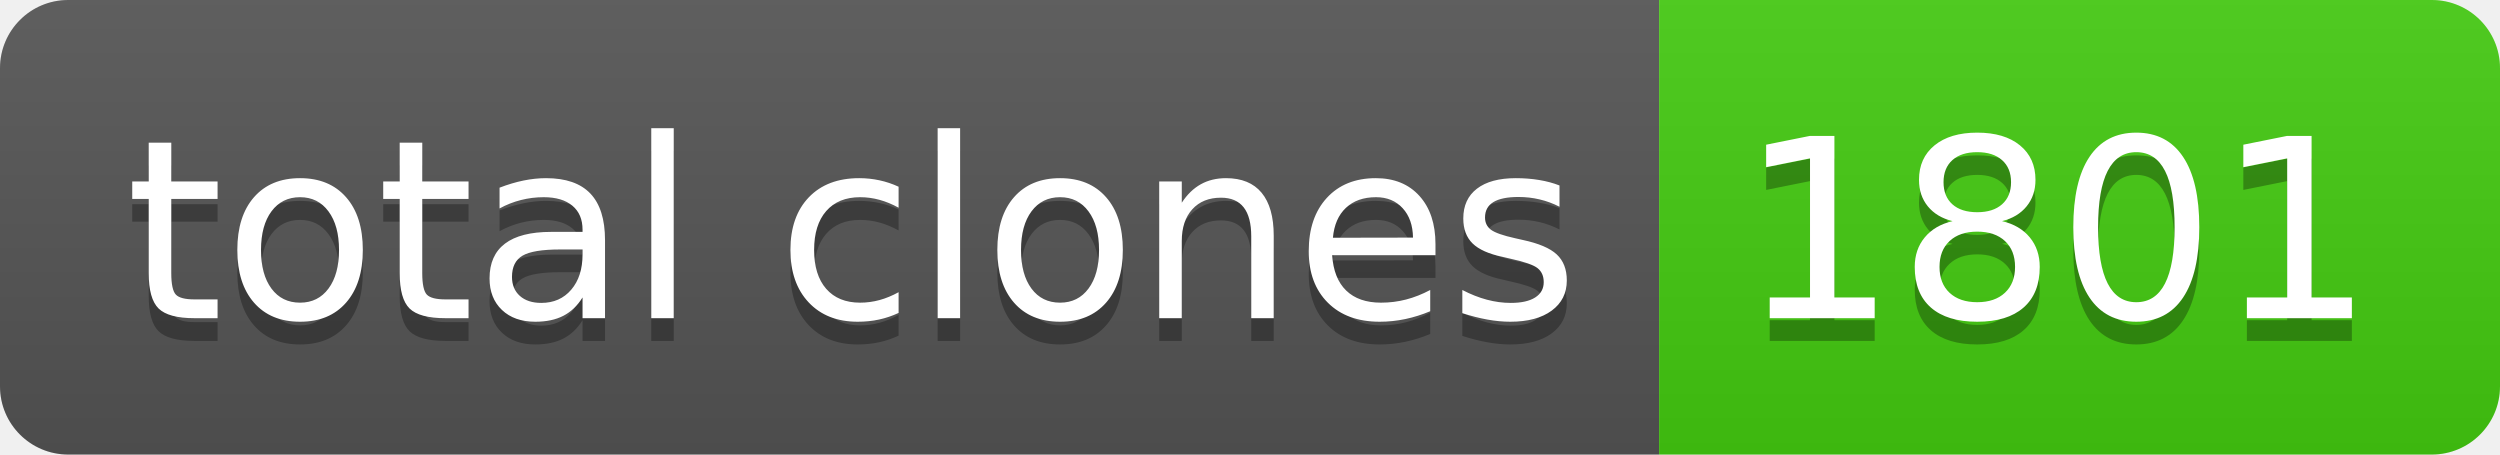
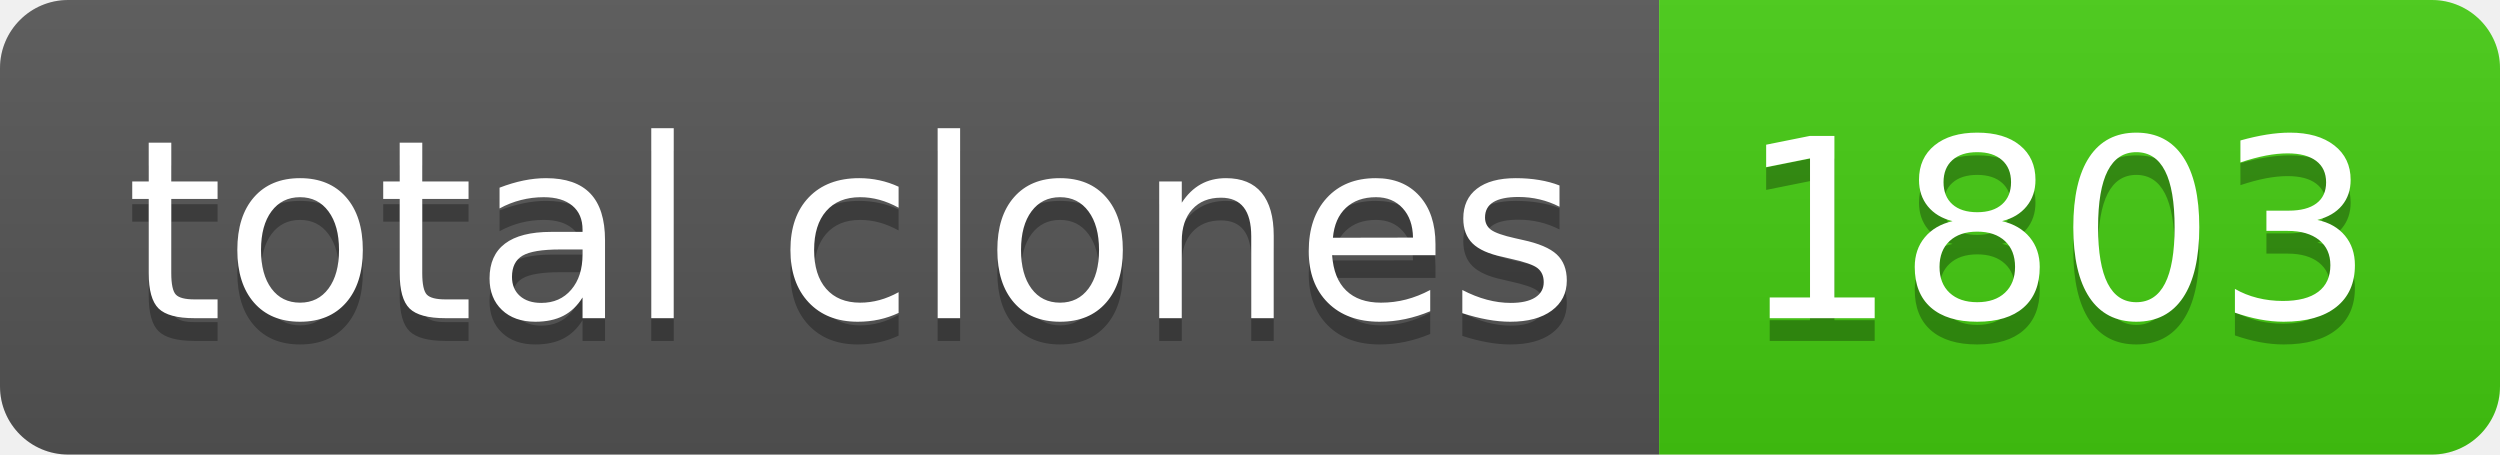
- <svg xmlns="http://www.w3.org/2000/svg" width="110" height="20" role="img" aria-label="total clones: 1801">
+ <svg xmlns="http://www.w3.org/2000/svg" width="110" height="20" role="img" aria-label="total clones: 1803">
  <linearGradient id="s" x2="0" y2="100%">
    <stop offset="0" stop-color="#bbb" stop-opacity=".1" />
    <stop offset="1" stop-opacity=".1" />
  </linearGradient>
  <clipPath id="r">
    <rect width="110" height="20" rx="3" fill="#fff" />
  </clipPath>
  <g clip-path="url(#r)">
    <rect width="73" height="20" fill="#555" />
    <rect x="73" width="37" height="20" fill="#4c1" />
    <rect width="110" height="20" fill="url(#s)" />
  </g>
  <g fill="#fff" text-anchor="middle" font-family="Verdana,Geneva,DejaVu Sans,sans-serif" text-rendering="geometricPrecision" font-size="110">
    <text aria-hidden="true" x="375" y="150" fill="#010101" fill-opacity=".3" transform="scale(.1)" textLength="630">total clones</text>
    <text x="375" y="140" transform="scale(.1)" fill="#fff" textLength="630">total clones</text>
-     <text aria-hidden="true" x="905" y="150" fill="#010101" fill-opacity=".3" transform="scale(.1)" textLength="270">1801</text>
-     <text x="905" y="140" transform="scale(.1)" fill="#fff" textLength="270">1801</text>
+     <text aria-hidden="true" x="905" y="150" fill="#010101" fill-opacity=".3" transform="scale(.1)" textLength="270">1803</text>
+     <text x="905" y="140" transform="scale(.1)" fill="#fff" textLength="270">1803</text>
  </g>
</svg>
